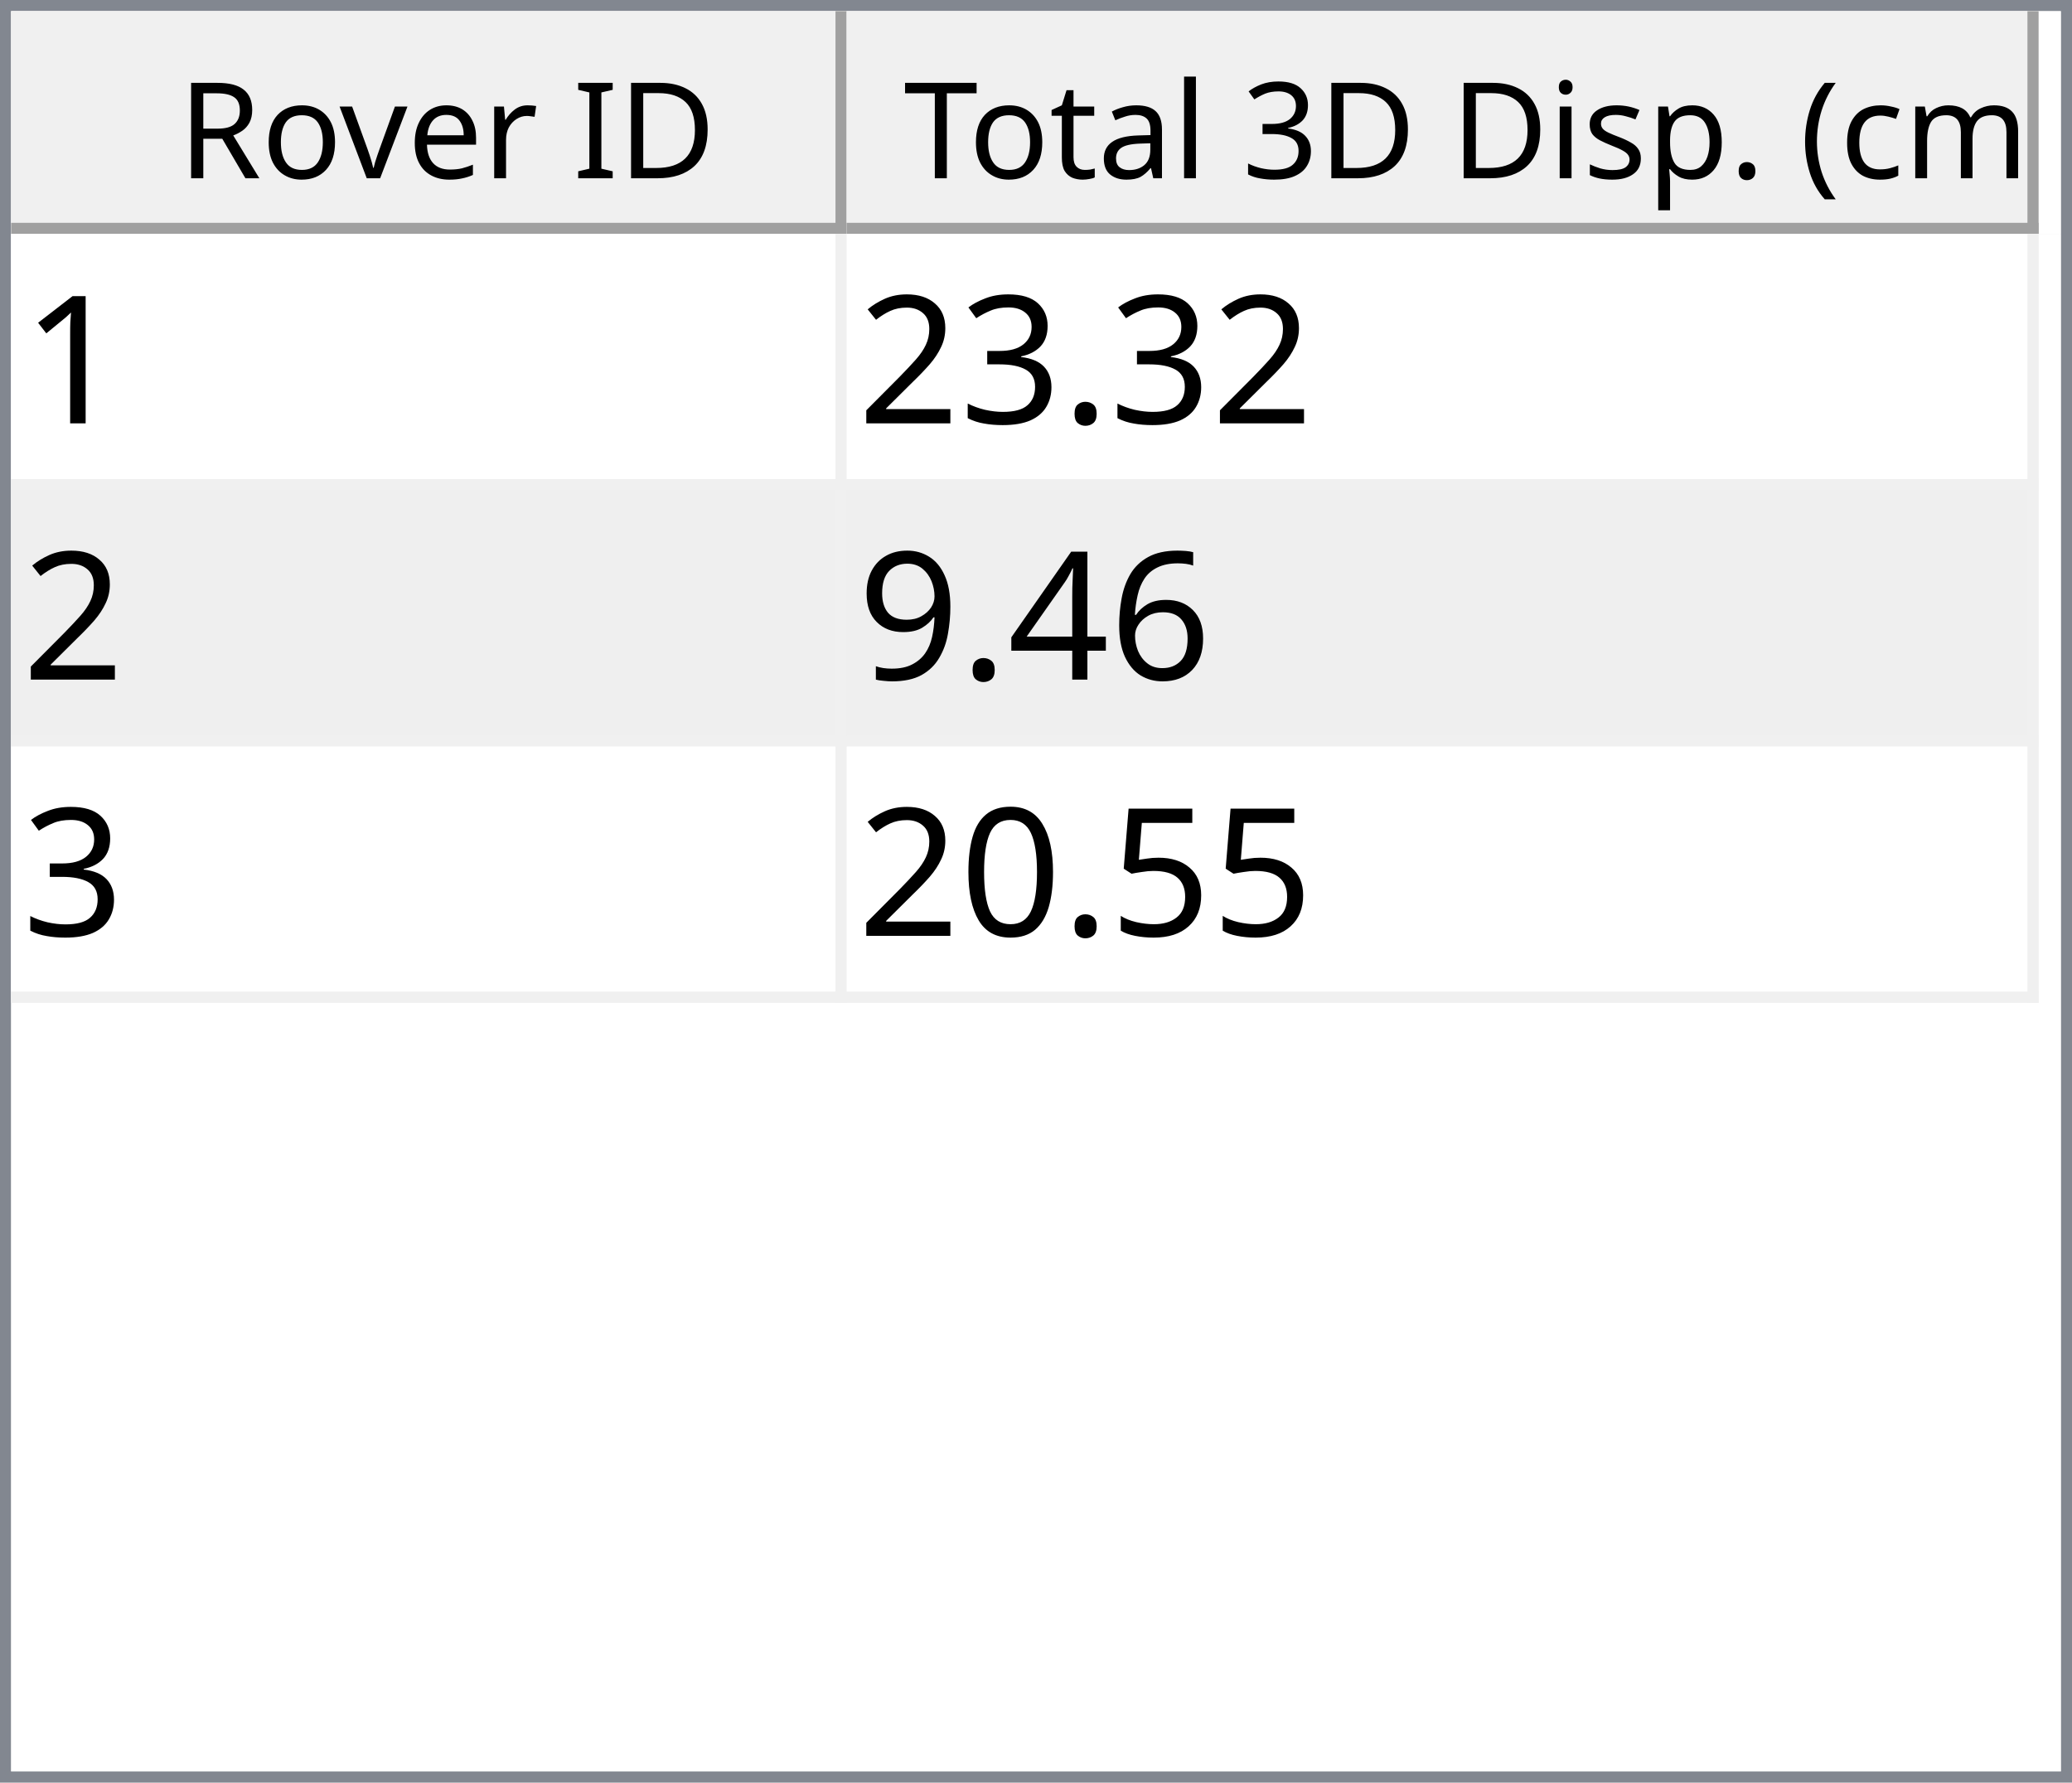
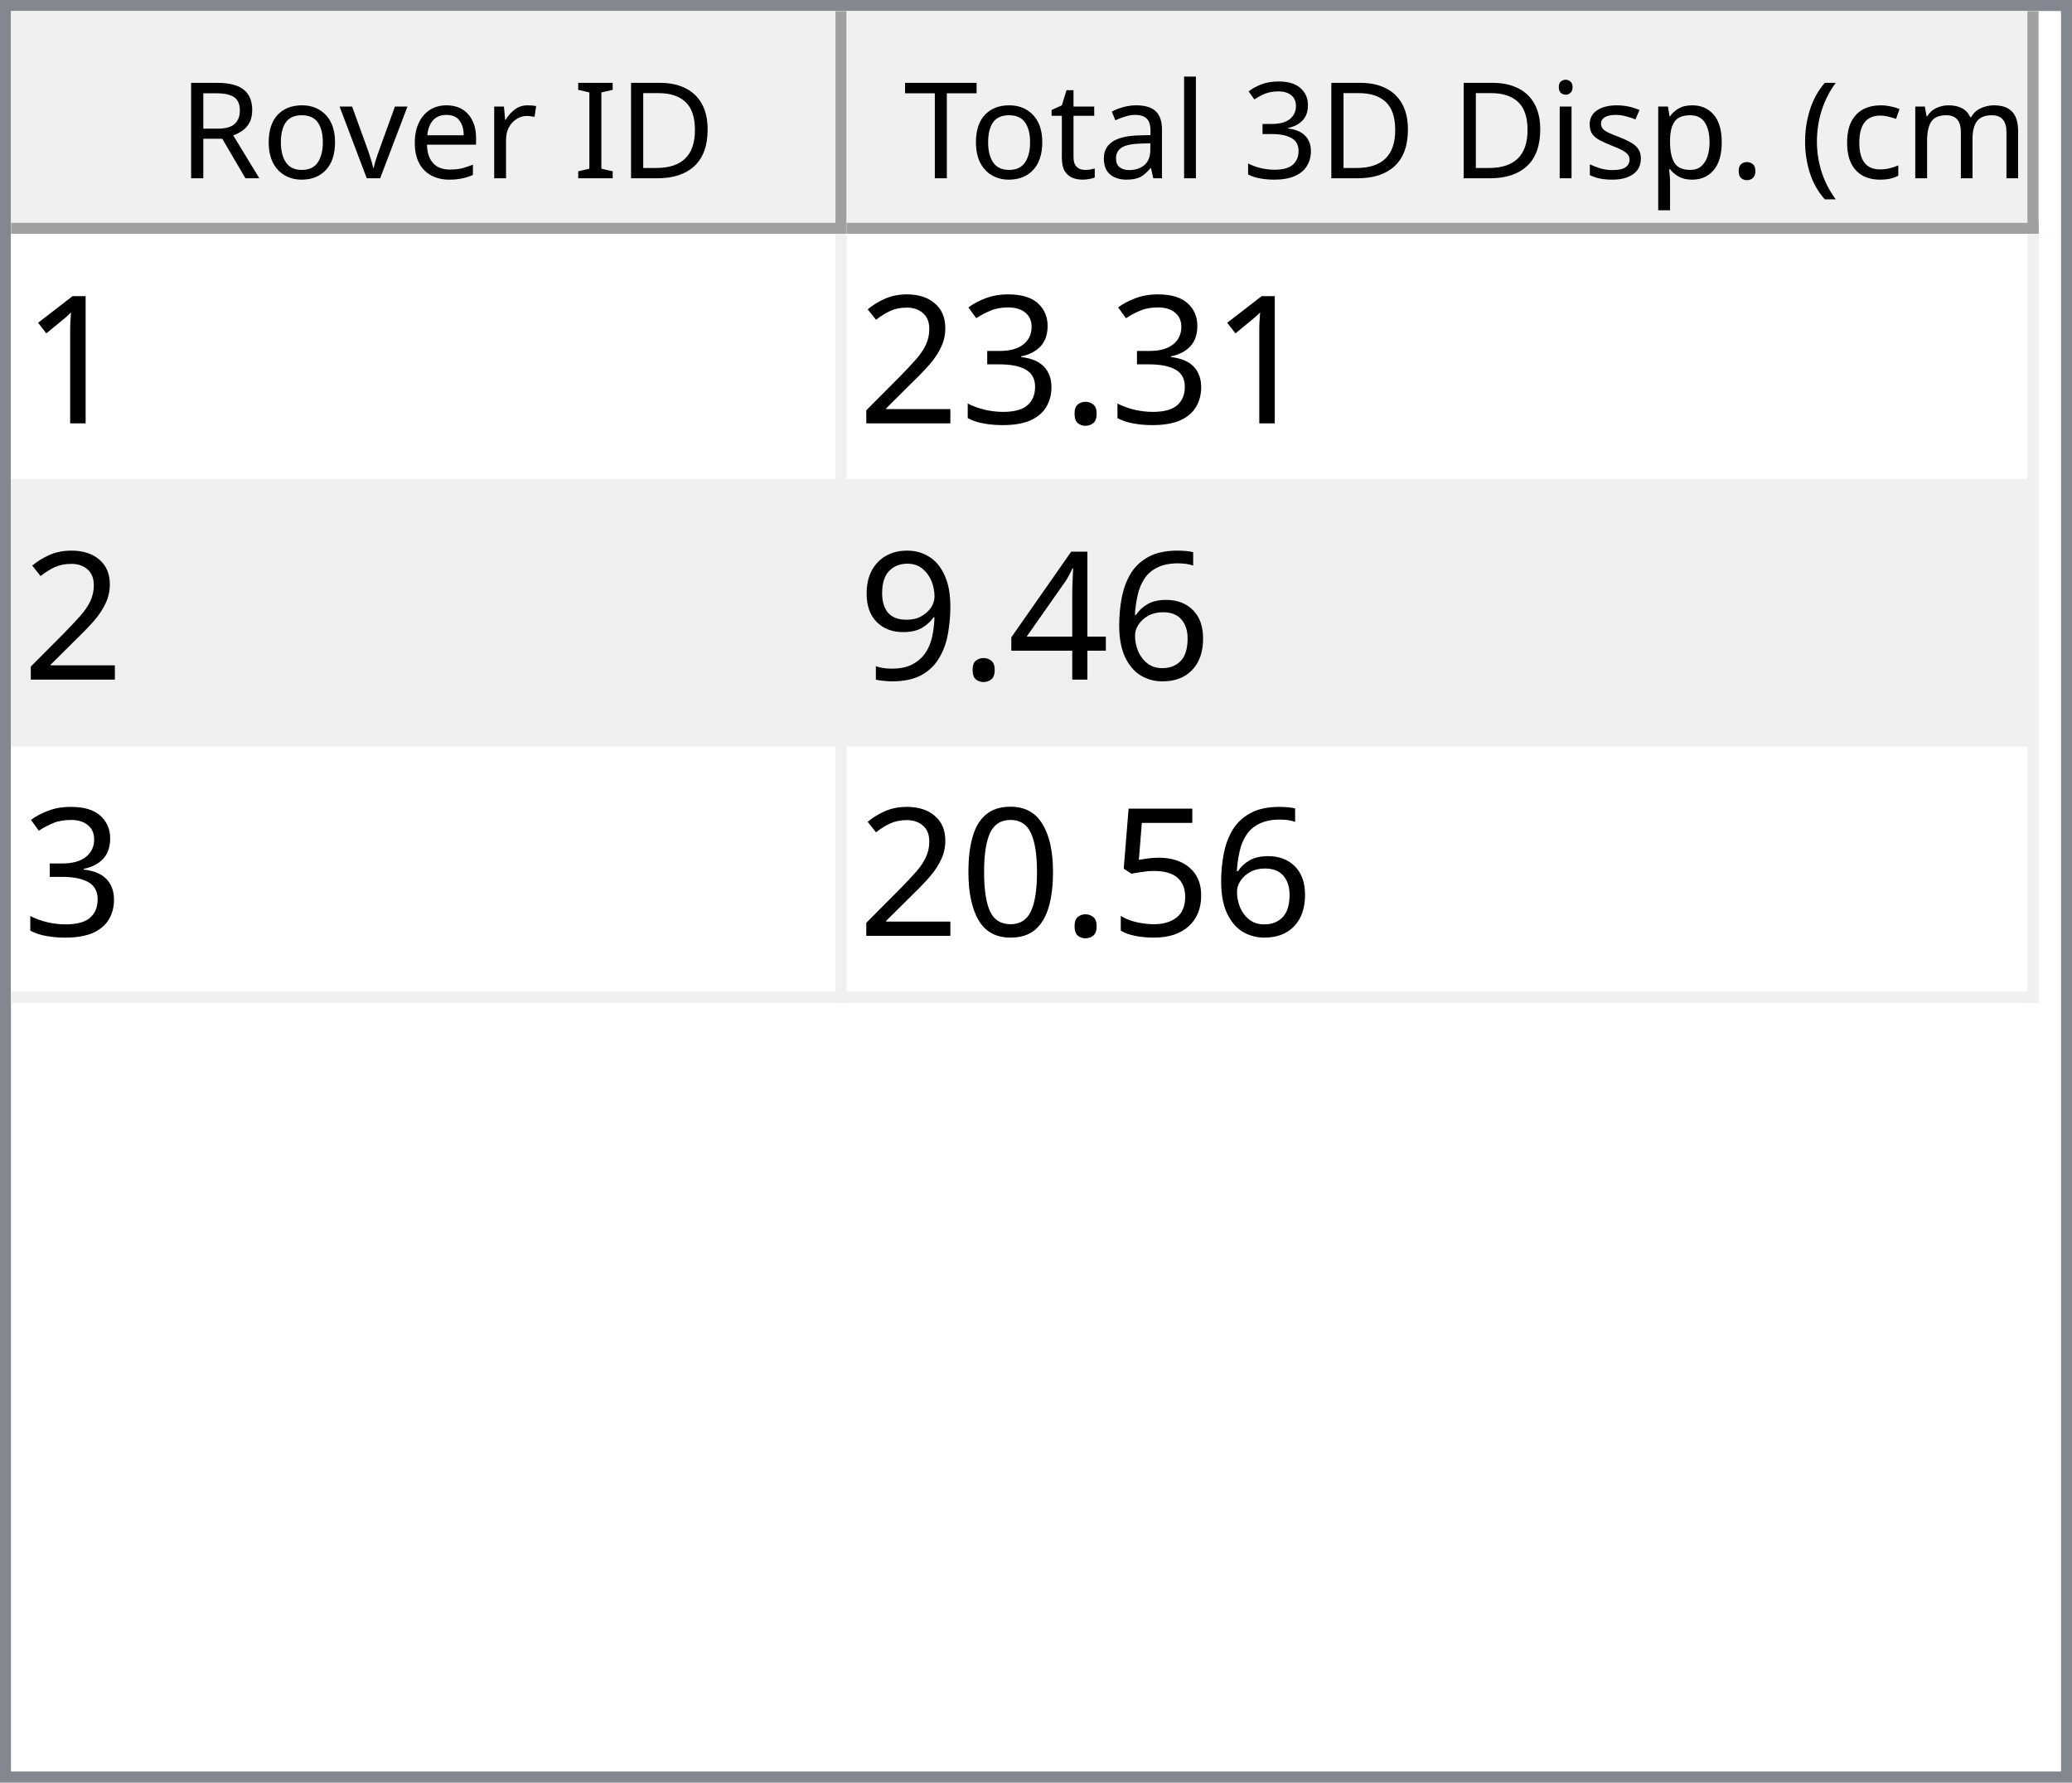
<svg xmlns="http://www.w3.org/2000/svg" style="fill-opacity:1; color-rendering:auto; color-interpolation:auto; text-rendering:auto; stroke:black; stroke-linecap:square; stroke-miterlimit:10; shape-rendering:auto; stroke-opacity:1; fill:black; stroke-dasharray:none; font-weight:normal; stroke-width:1; font-family:'Dialog'; font-style:normal; stroke-linejoin:miter; font-size:12px; stroke-dashoffset:0; image-rendering:auto;" width="186" height="160">
  <defs id="genericDefs" />
  <g>
    <defs id="defs1">
      <clipPath clipPathUnits="userSpaceOnUse" id="clipPath1">
        <path d="M0 0 L186 0 L186 160 L0 160 L0 0 Z" />
      </clipPath>
      <clipPath clipPathUnits="userSpaceOnUse" id="clipPath2">
        <path d="M0 0 L0 160 L186 160 L186 0 Z" />
      </clipPath>
      <clipPath clipPathUnits="userSpaceOnUse" id="clipPath3">
        <path d="M0 0 L0 20 L184 20 L184 0 Z" />
      </clipPath>
      <clipPath clipPathUnits="userSpaceOnUse" id="clipPath4">
        <path d="M0 0 L0 20 L75 20 L75 0 Z" />
      </clipPath>
      <clipPath clipPathUnits="userSpaceOnUse" id="clipPath5">
        <path d="M1 1 L1 19 L74 19 L74 1 Z" />
      </clipPath>
      <clipPath clipPathUnits="userSpaceOnUse" id="clipPath6">
        <path d="M0 0 L0 18 L73 18 L73 0 Z" />
      </clipPath>
      <clipPath clipPathUnits="userSpaceOnUse" id="clipPath7">
        <path d="M-0.5 -0.5 L-0.5 19.5 L74.5 19.5 L74.5 -0.5 Z" />
      </clipPath>
      <clipPath clipPathUnits="userSpaceOnUse" id="clipPath8">
        <path d="M0 0 L0 20 L107 20 L107 0 Z" />
      </clipPath>
      <clipPath clipPathUnits="userSpaceOnUse" id="clipPath9">
        <path d="M1 1 L1 19 L106 19 L106 1 Z" />
      </clipPath>
      <clipPath clipPathUnits="userSpaceOnUse" id="clipPath10">
        <path d="M0 0 L0 18 L105 18 L105 0 Z" />
      </clipPath>
      <clipPath clipPathUnits="userSpaceOnUse" id="clipPath11">
        <path d="M-0.5 -0.5 L-0.5 19.5 L106.5 19.5 L106.5 -0.5 Z" />
      </clipPath>
      <clipPath clipPathUnits="userSpaceOnUse" id="clipPath12">
        <path d="M0 0 L0 138 L184 138 L184 0 Z" />
      </clipPath>
      <clipPath clipPathUnits="userSpaceOnUse" id="clipPath13">
        <path d="M0 0 L0 69 L182 69 L182 0 Z" />
      </clipPath>
      <clipPath clipPathUnits="userSpaceOnUse" id="clipPath14">
        <path d="M-0.5 -0.5 L-0.5 68.5 L181.5 68.5 L181.5 -0.5 Z" />
      </clipPath>
      <clipPath clipPathUnits="userSpaceOnUse" id="clipPath15">
        <path d="M0 0 L0 22 L74 22 L74 0 Z" />
      </clipPath>
      <clipPath clipPathUnits="userSpaceOnUse" id="clipPath16">
        <path d="M0 0 L0 22 L106 22 L106 0 Z" />
      </clipPath>
      <font horiz-adv-x="64.551" id="font1">
        <font-face ascent="107.91" descent="25.098" units-per-em="100" style="font-style:normal; font-family:Segoe UI; font-weight:normal;" />
        <missing-glyph horiz-adv-x="64.551" d="M8.109 0 L8.109 68.266 L56.453 68.266 L56.453 0 L8.109 0 ZM15.328 7.234 L49.219 7.234 L49.219 61.031 L15.328 61.031 L15.328 7.234 Z" />
        <glyph unicode="D" horiz-adv-x="70.117" d="M9.188 0 L9.188 70.016 L28.516 70.016 Q65.531 70.016 65.531 35.891 Q65.531 19.672 55.25 9.836 Q44.969 0 27.734 0 L9.188 0 ZM17.391 62.594 L17.391 7.422 L27.828 7.422 Q41.609 7.422 49.273 14.797 Q56.938 22.172 56.938 35.688 Q56.938 62.594 28.328 62.594 L17.391 62.594 Z" />
        <glyph unicode="I" horiz-adv-x="26.611" d="M17.391 0 L9.188 0 L9.188 70.016 L17.391 70.016 L17.391 0 Z" />
        <glyph unicode=" " horiz-adv-x="27.393" d="" />
        <glyph unicode="r" horiz-adv-x="34.766" d="M34.188 41.891 Q32.078 43.5 28.125 43.5 Q23 43.5 19.555 38.672 Q16.109 33.844 16.109 25.484 L16.109 0 L8.109 0 L8.109 50 L16.109 50 L16.109 39.703 L16.312 39.703 Q18.016 44.969 21.531 47.922 Q25.047 50.875 29.391 50.875 Q32.516 50.875 34.188 50.203 L34.188 41.891 Z" />
        <glyph unicode="e" horiz-adv-x="52.295" d="M48.297 23 L12.984 23 Q13.188 14.656 17.484 10.109 Q21.781 5.562 29.297 5.562 Q37.75 5.562 44.828 11.141 L44.828 3.609 Q38.234 -1.172 27.391 -1.172 Q16.797 -1.172 10.742 5.641 Q4.688 12.453 4.688 24.812 Q4.688 36.469 11.305 43.82 Q17.922 51.172 27.734 51.172 Q37.547 51.172 42.922 44.828 Q48.297 38.484 48.297 27.203 L48.297 23 ZM40.094 29.781 Q40.047 36.719 36.75 40.578 Q33.453 44.438 27.594 44.438 Q21.922 44.438 17.969 40.383 Q14.016 36.328 13.094 29.781 L40.094 29.781 Z" />
        <glyph unicode="v" horiz-adv-x="47.9" d="M47.406 50 L27.484 0 L19.625 0 L0.688 50 L9.469 50 L22.172 13.672 Q23.578 9.672 23.922 6.688 L24.125 6.688 Q24.609 10.453 25.688 13.484 L38.969 50 L47.406 50 Z" />
        <glyph unicode="o" horiz-adv-x="58.594" d="M29 -1.172 Q17.922 -1.172 11.305 5.836 Q4.688 12.844 4.688 24.422 Q4.688 37.016 11.57 44.094 Q18.453 51.172 30.172 51.172 Q41.359 51.172 47.633 44.289 Q53.906 37.406 53.906 25.203 Q53.906 13.234 47.141 6.031 Q40.375 -1.172 29 -1.172 ZM29.594 44.438 Q21.875 44.438 17.383 39.188 Q12.891 33.938 12.891 24.703 Q12.891 15.828 17.43 10.695 Q21.969 5.562 29.594 5.562 Q37.359 5.562 41.531 10.594 Q45.703 15.625 45.703 24.906 Q45.703 34.281 41.531 39.359 Q37.359 44.438 29.594 44.438 Z" />
        <glyph unicode="R" horiz-adv-x="59.814" d="M59.375 0 L49.609 0 L37.891 19.625 Q36.281 22.359 34.766 24.289 Q33.25 26.219 31.664 27.438 Q30.078 28.656 28.25 29.219 Q26.422 29.781 24.125 29.781 L17.391 29.781 L17.391 0 L9.188 0 L9.188 70.016 L30.078 70.016 Q34.672 70.016 38.555 68.867 Q42.438 67.719 45.289 65.375 Q48.141 63.031 49.758 59.547 Q51.375 56.062 51.375 51.375 Q51.375 47.703 50.273 44.656 Q49.172 41.609 47.148 39.211 Q45.125 36.812 42.266 35.133 Q39.406 33.453 35.844 32.516 L35.844 32.328 Q37.594 31.547 38.891 30.547 Q40.188 29.547 41.359 28.18 Q42.531 26.812 43.68 25.078 Q44.828 23.344 46.234 21.047 L59.375 0 ZM17.391 62.594 L17.391 37.203 L28.516 37.203 Q31.594 37.203 34.203 38.133 Q36.812 39.062 38.719 40.797 Q40.625 42.531 41.703 45.047 Q42.781 47.562 42.781 50.688 Q42.781 56.297 39.141 59.445 Q35.5 62.594 28.609 62.594 L17.391 62.594 Z" />
        <glyph unicode=")" horiz-adv-x="30.176" d="M8.297 -15.922 L1.172 -15.922 Q16.406 2.344 16.406 26.812 Q16.406 51.469 1.078 70.016 L8.297 70.016 Q23.531 52.156 23.531 26.703 Q23.531 1.375 8.297 -15.922 Z" />
        <glyph unicode="m" horiz-adv-x="86.133" d="M79.109 0 L71.094 0 L71.094 28.719 Q71.094 37.016 68.531 40.727 Q65.969 44.438 59.906 44.438 Q54.781 44.438 51.195 39.75 Q47.609 35.062 47.609 28.516 L47.609 0 L39.594 0 L39.594 29.688 Q39.594 44.438 28.219 44.438 Q22.953 44.438 19.531 40.016 Q16.109 35.594 16.109 28.516 L16.109 0 L8.109 0 L8.109 50 L16.109 50 L16.109 42.094 L16.312 42.094 Q21.625 51.172 31.844 51.172 Q36.969 51.172 40.773 48.312 Q44.578 45.453 46 40.828 Q51.562 51.172 62.594 51.172 Q79.109 51.172 79.109 30.812 L79.109 0 Z" />
        <glyph unicode="c" horiz-adv-x="46.191" d="M42.188 2.297 Q36.422 -1.172 28.516 -1.172 Q17.828 -1.172 11.258 5.789 Q4.688 12.75 4.688 23.828 Q4.688 36.188 11.766 43.68 Q18.844 51.172 30.672 51.172 Q37.25 51.172 42.281 48.734 L42.281 40.531 Q36.719 44.438 30.375 44.438 Q22.703 44.438 17.797 38.945 Q12.891 33.453 12.891 24.516 Q12.891 15.719 17.508 10.641 Q22.125 5.562 29.891 5.562 Q36.422 5.562 42.188 9.906 L42.188 2.297 Z" />
        <glyph unicode="(" horiz-adv-x="30.176" d="M29.109 -15.922 L21.969 -15.922 Q6.844 1.375 6.844 26.703 Q6.844 52.156 21.969 70.016 L29.203 70.016 Q13.875 51.469 13.875 26.812 Q13.875 2.344 29.109 -15.922 Z" />
        <glyph unicode="." horiz-adv-x="21.68" d="M10.891 -1.078 Q8.641 -1.078 7.055 0.539 Q5.469 2.156 5.469 4.391 Q5.469 6.641 7.055 8.273 Q8.641 9.906 10.891 9.906 Q13.188 9.906 14.797 8.273 Q16.406 6.641 16.406 4.391 Q16.406 2.156 14.797 0.539 Q13.188 -1.078 10.891 -1.078 Z" />
        <glyph unicode="p" horiz-adv-x="58.789" d="M16.312 7.234 L16.109 7.234 L16.109 -23 L8.109 -23 L8.109 50 L16.109 50 L16.109 41.219 L16.312 41.219 Q22.219 51.172 33.594 51.172 Q43.266 51.172 48.688 44.461 Q54.109 37.75 54.109 26.469 Q54.109 13.922 48 6.375 Q41.891 -1.172 31.297 -1.172 Q21.578 -1.172 16.312 7.234 ZM16.109 27.391 L16.109 20.406 Q16.109 14.203 20.141 9.883 Q24.172 5.562 30.375 5.562 Q37.641 5.562 41.773 11.133 Q45.906 16.703 45.906 26.609 Q45.906 34.969 42.047 39.703 Q38.188 44.438 31.594 44.438 Q24.609 44.438 20.359 39.578 Q16.109 34.719 16.109 27.391 Z" />
        <glyph unicode="s" horiz-adv-x="42.432" d="M5.078 1.812 L5.078 10.406 Q11.625 5.562 19.484 5.562 Q30.031 5.562 30.031 12.594 Q30.031 14.594 29.125 15.992 Q28.219 17.391 26.68 18.461 Q25.141 19.531 23.07 20.383 Q21 21.234 18.609 22.172 Q15.281 23.484 12.766 24.828 Q10.25 26.172 8.57 27.859 Q6.891 29.547 6.031 31.695 Q5.172 33.844 5.172 36.719 Q5.172 40.234 6.789 42.945 Q8.406 45.656 11.086 47.484 Q13.766 49.312 17.211 50.242 Q20.656 51.172 24.312 51.172 Q30.812 51.172 35.938 48.922 L35.938 40.828 Q30.422 44.438 23.25 44.438 Q21 44.438 19.195 43.922 Q17.391 43.406 16.094 42.477 Q14.797 41.547 14.086 40.258 Q13.375 38.969 13.375 37.406 Q13.375 35.453 14.086 34.133 Q14.797 32.812 16.164 31.789 Q17.531 30.766 19.484 29.938 Q21.438 29.109 23.922 28.125 Q27.25 26.859 29.883 25.516 Q32.516 24.172 34.375 22.484 Q36.234 20.797 37.234 18.602 Q38.234 16.406 38.234 13.375 Q38.234 9.672 36.602 6.938 Q34.969 4.203 32.234 2.398 Q29.5 0.594 25.93 -0.289 Q22.359 -1.172 18.453 -1.172 Q10.75 -1.172 5.078 1.812 Z" />
        <glyph unicode="i" horiz-adv-x="24.219" d="M12.203 62.703 Q10.062 62.703 8.547 64.164 Q7.031 65.625 7.031 67.875 Q7.031 70.125 8.547 71.609 Q10.062 73.094 12.203 73.094 Q14.406 73.094 15.945 71.609 Q17.484 70.125 17.484 67.875 Q17.484 65.719 15.945 64.211 Q14.406 62.703 12.203 62.703 ZM16.109 0 L8.109 0 L8.109 50 L16.109 50 L16.109 0 Z" />
        <glyph unicode="3" horiz-adv-x="53.906" d="M46.531 19.828 Q46.531 15.094 44.75 11.211 Q42.969 7.328 39.719 4.57 Q36.469 1.812 31.93 0.297 Q27.391 -1.219 21.922 -1.219 Q11.922 -1.219 6 2.594 L6 11.188 Q13.094 5.609 22.219 5.609 Q25.875 5.609 28.828 6.539 Q31.781 7.469 33.906 9.227 Q36.031 10.984 37.18 13.477 Q38.328 15.969 38.328 19.094 Q38.328 32.812 18.797 32.812 L12.984 32.812 L12.984 39.594 L18.5 39.594 Q35.797 39.594 35.797 52.484 Q35.797 64.406 22.609 64.406 Q15.188 64.406 8.688 59.422 L8.688 67.188 Q15.375 71.188 24.609 71.188 Q29 71.188 32.57 69.969 Q36.141 68.75 38.68 66.555 Q41.219 64.359 42.609 61.281 Q44 58.203 44 54.5 Q44 40.672 30.031 36.719 L30.031 36.531 Q33.594 36.141 36.625 34.797 Q39.656 33.453 41.852 31.305 Q44.047 29.156 45.289 26.25 Q46.531 23.344 46.531 19.828 Z" />
        <glyph unicode="l" horiz-adv-x="24.219" d="M16.109 0 L8.109 0 L8.109 74.031 L16.109 74.031 L16.109 0 Z" />
        <glyph unicode="a" horiz-adv-x="50.879" d="M43.891 0 L35.891 0 L35.891 7.812 L35.688 7.812 Q30.469 -1.172 20.312 -1.172 Q12.844 -1.172 8.617 2.781 Q4.391 6.734 4.391 13.281 Q4.391 27.297 20.906 29.594 L35.891 31.688 Q35.891 44.438 25.594 44.438 Q16.547 44.438 9.281 38.281 L9.281 46.484 Q16.656 51.172 26.266 51.172 Q43.891 51.172 43.891 32.516 L43.891 0 ZM35.891 25.297 L23.828 23.641 Q18.266 22.859 15.43 20.875 Q12.594 18.891 12.594 13.875 Q12.594 10.203 15.211 7.883 Q17.828 5.562 22.172 5.562 Q28.125 5.562 32.008 9.742 Q35.891 13.922 35.891 20.312 L35.891 25.297 Z" />
        <glyph unicode="t" horiz-adv-x="33.887" d="M31.297 0.484 Q28.469 -1.078 23.828 -1.078 Q10.688 -1.078 10.688 13.578 L10.688 43.172 L2.094 43.172 L2.094 50 L10.688 50 L10.688 62.203 L18.703 64.797 L18.703 50 L31.297 50 L31.297 43.172 L18.703 43.172 L18.703 14.984 Q18.703 9.969 20.414 7.82 Q22.125 5.672 26.078 5.672 Q29.109 5.672 31.297 7.328 L31.297 0.484 Z" />
        <glyph unicode="T" horiz-adv-x="52.393" d="M50.594 62.594 L30.375 62.594 L30.375 0 L22.172 0 L22.172 62.594 L2 62.594 L2 70.016 L50.594 70.016 L50.594 62.594 Z" />
      </font>
      <font horiz-adv-x="75.0" id="font2">
        <font-face ascent="100.537" descent="21.973" units-per-em="100" style="font-style:normal; font-family:sans-serif; font-weight:normal;" />
        <missing-glyph horiz-adv-x="75.0" d="M12.5 0 L12.5 62.5 L62.5 62.5 L62.5 0 L12.5 0 ZM14.062 1.562 L60.938 1.562 L60.938 60.938 L14.062 60.938 L14.062 1.562 Z" />
        <glyph unicode="1" horiz-adv-x="55.615" d="M37.25 0 L28.469 0 L28.469 56 Q25.297 52.984 20.141 49.953 Q14.984 46.922 10.891 45.406 L10.891 53.906 Q18.266 57.375 23.781 62.305 Q29.297 67.234 31.594 71.875 L37.25 71.875 L37.25 0 Z" />
        <glyph unicode="." horiz-adv-x="27.783" d="M9.078 0 L9.078 10.016 L19.094 10.016 L19.094 0 L9.078 0 Z" />
        <glyph unicode="3" horiz-adv-x="55.615" d="M4.203 18.891 L12.984 20.062 Q14.5 12.594 18.141 9.297 Q21.781 6 27 6 Q33.203 6 37.477 10.297 Q41.75 14.594 41.75 20.953 Q41.75 27 37.797 30.93 Q33.844 34.859 27.734 34.859 Q25.25 34.859 21.531 33.891 L22.516 41.609 Q23.391 41.5 23.922 41.5 Q29.547 41.5 34.039 44.43 Q38.531 47.359 38.531 53.469 Q38.531 58.297 35.258 61.477 Q31.984 64.656 26.812 64.656 Q21.688 64.656 18.266 61.43 Q14.844 58.203 13.875 51.766 L5.078 53.328 Q6.688 62.156 12.398 67.016 Q18.109 71.875 26.609 71.875 Q32.469 71.875 37.398 69.359 Q42.328 66.844 44.945 62.5 Q47.562 58.156 47.562 53.266 Q47.562 48.641 45.07 44.828 Q42.578 41.016 37.703 38.766 Q44.047 37.312 47.562 32.695 Q51.078 28.078 51.078 21.141 Q51.078 11.766 44.242 5.25 Q37.406 -1.266 26.953 -1.266 Q17.531 -1.266 11.305 4.352 Q5.078 9.969 4.203 18.891 Z" />
        <glyph unicode="2" horiz-adv-x="55.615" d="M50.344 8.453 L50.344 0 L3.031 0 Q2.938 3.172 4.047 6.109 Q5.859 10.938 9.836 15.625 Q13.812 20.312 21.344 26.469 Q33.016 36.031 37.117 41.625 Q41.219 47.219 41.219 52.203 Q41.219 57.422 37.477 61.008 Q33.734 64.594 27.734 64.594 Q21.391 64.594 17.578 60.789 Q13.766 56.984 13.719 50.25 L4.688 51.172 Q5.609 61.281 11.664 66.578 Q17.719 71.875 27.938 71.875 Q38.234 71.875 44.242 66.164 Q50.25 60.453 50.25 52 Q50.25 47.703 48.492 43.555 Q46.734 39.406 42.656 34.812 Q38.578 30.219 29.109 22.219 Q21.188 15.578 18.945 13.211 Q16.703 10.844 15.234 8.453 L50.344 8.453 Z" />
        <glyph unicode="6" horiz-adv-x="55.615" d="M49.75 54.047 L41.016 53.375 Q39.844 58.547 37.703 60.891 Q34.125 64.656 28.906 64.656 Q24.703 64.656 21.531 62.312 Q17.391 59.281 14.992 53.469 Q12.594 47.656 12.5 36.922 Q15.672 41.75 20.266 44.094 Q24.859 46.438 29.891 46.438 Q38.672 46.438 44.852 39.969 Q51.031 33.5 51.031 23.25 Q51.031 16.5 48.125 10.719 Q45.219 4.938 40.141 1.859 Q35.062 -1.219 28.609 -1.219 Q17.625 -1.219 10.695 6.859 Q3.766 14.938 3.766 33.5 Q3.766 54.25 11.422 63.672 Q18.109 71.875 29.438 71.875 Q37.891 71.875 43.289 67.141 Q48.688 62.406 49.75 54.047 ZM13.875 23.188 Q13.875 18.656 15.797 14.508 Q17.719 10.359 21.188 8.18 Q24.656 6 28.469 6 Q34.031 6 38.039 10.492 Q42.047 14.984 42.047 22.703 Q42.047 30.125 38.086 34.398 Q34.125 38.672 28.125 38.672 Q22.172 38.672 18.023 34.398 Q13.875 30.125 13.875 23.188 Z" />
        <glyph unicode="4" horiz-adv-x="55.615" d="M32.328 0 L32.328 17.141 L1.266 17.141 L1.266 25.203 L33.938 71.578 L41.109 71.578 L41.109 25.203 L50.781 25.203 L50.781 17.141 L41.109 17.141 L41.109 0 L32.328 0 ZM32.328 25.203 L32.328 57.469 L9.906 25.203 L32.328 25.203 Z" />
        <glyph unicode="9" horiz-adv-x="55.615" d="M5.469 16.547 L13.922 17.328 Q14.984 11.375 18.016 8.688 Q21.047 6 25.781 6 Q29.828 6 32.883 7.859 Q35.938 9.719 37.891 12.82 Q39.844 15.922 41.164 21.195 Q42.484 26.469 42.484 31.938 Q42.484 32.516 42.438 33.688 Q39.797 29.5 35.234 26.883 Q30.672 24.266 25.344 24.266 Q16.453 24.266 10.305 30.711 Q4.156 37.156 4.156 47.703 Q4.156 58.594 10.578 65.234 Q17 71.875 26.656 71.875 Q33.641 71.875 39.43 68.117 Q45.219 64.359 48.219 57.398 Q51.219 50.438 51.219 37.25 Q51.219 23.531 48.242 15.406 Q45.266 7.281 39.383 3.031 Q33.5 -1.219 25.594 -1.219 Q17.188 -1.219 11.867 3.445 Q6.547 8.109 5.469 16.547 ZM41.453 48.141 Q41.453 55.719 37.43 60.156 Q33.406 64.594 27.734 64.594 Q21.875 64.594 17.531 59.812 Q13.188 55.031 13.188 47.406 Q13.188 40.578 17.312 36.305 Q21.438 32.031 27.484 32.031 Q33.594 32.031 37.523 36.305 Q41.453 40.578 41.453 48.141 Z" />
        <glyph unicode="5" horiz-adv-x="55.615" d="M4.156 18.75 L13.375 19.531 Q14.406 12.797 18.141 9.398 Q21.875 6 27.156 6 Q33.5 6 37.891 10.789 Q42.281 15.578 42.281 23.484 Q42.281 31 38.062 35.352 Q33.844 39.703 27 39.703 Q22.75 39.703 19.336 37.773 Q15.922 35.844 13.969 32.766 L5.719 33.844 L12.641 70.609 L48.25 70.609 L48.25 62.203 L19.672 62.203 L15.828 42.969 Q22.266 47.469 29.344 47.469 Q38.719 47.469 45.164 40.969 Q51.609 34.469 51.609 24.266 Q51.609 14.547 45.953 7.469 Q39.062 -1.219 27.156 -1.219 Q17.391 -1.219 11.211 4.25 Q5.031 9.719 4.156 18.75 Z" />
        <glyph unicode="0" horiz-adv-x="55.615" d="M4.156 35.297 Q4.156 48 6.766 55.742 Q9.375 63.484 14.523 67.68 Q19.672 71.875 27.484 71.875 Q33.25 71.875 37.594 69.555 Q41.938 67.234 44.773 62.867 Q47.609 58.5 49.219 52.227 Q50.828 45.953 50.828 35.297 Q50.828 22.703 48.242 14.969 Q45.656 7.234 40.508 3.008 Q35.359 -1.219 27.484 -1.219 Q17.141 -1.219 11.234 6.203 Q4.156 15.141 4.156 35.297 ZM13.188 35.297 Q13.188 17.672 17.312 11.836 Q21.438 6 27.484 6 Q33.547 6 37.672 11.859 Q41.797 17.719 41.797 35.297 Q41.797 52.984 37.672 58.789 Q33.547 64.594 27.391 64.594 Q21.344 64.594 17.719 59.469 Q13.188 52.938 13.188 35.297 Z" />
      </font>
    </defs>
    <g style="fill:white; stroke:white;">
      <rect x="0" y="0" width="186" style="clip-path:url(#clipPath1); stroke:none;" height="160" />
    </g>
    <g style="fill:white; text-rendering:optimizeSpeed; color-rendering:optimizeSpeed; image-rendering:optimizeSpeed; shape-rendering:crispEdges; stroke:white; color-interpolation:sRGB;">
      <rect x="0" width="186" height="160" y="0" style="stroke:none;" />
      <path style="stroke:none;" d="M0 160 L186 160 L186 0 L0 0 Z" />
    </g>
    <g style="fill:rgb(240,240,240); font-family:'Segoe UI'; stroke:rgb(240,240,240);">
      <rect x="0" y="0" width="186" style="clip-path:url(#clipPath2); stroke:none;" height="160" />
    </g>
    <g style="fill:rgb(130,135,144); font-family:'Segoe UI'; stroke:rgb(130,135,144);">
      <path d="M0 0 L186 0 L186 160 L0 160 L0 0 ZM1 1 L185 1 L185 159 L1 159 L1 1 Z" style="fill-rule:evenodd; clip-path:url(#clipPath2); stroke:none;" />
    </g>
    <g style="fill:white; font-family:'Segoe UI'; stroke:white;" transform="translate(1,1)">
      <rect x="0" y="0" width="184" style="clip-path:url(#clipPath3); stroke:none;" height="20" />
    </g>
    <g style="fill:rgb(240,240,240); font-family:'Segoe UI'; stroke:rgb(240,240,240);" transform="translate(1,1)">
      <rect x="0" y="0" width="75" style="clip-path:url(#clipPath4); stroke:none;" height="20" />
    </g>
    <g style="font-family:'Segoe UI';" transform="translate(2,2)">
      <text x="14" xml:space="preserve" y="14" style="clip-path:url(#clipPath6); stroke:none;">Rover ID</text>
    </g>
    <g style="fill:rgb(160,160,160); font-family:'Segoe UI'; stroke:rgb(160,160,160); stroke-linejoin:bevel;" transform="translate(1.5,1.5)">
      <line x1="74" x2="74" y1="0" style="fill:none; clip-path:url(#clipPath7);" y2="19" />
    </g>
    <g style="fill:rgb(160,160,160); font-family:'Segoe UI'; stroke:rgb(160,160,160); stroke-linejoin:bevel;" transform="matrix(1,0,0,1,1,1) translate(0.5,0.5)">
      <line x1="0" x2="74" y1="19" style="fill:none; clip-path:url(#clipPath7);" y2="19" />
    </g>
    <g style="fill:rgb(240,240,240); font-family:'Segoe UI'; stroke:rgb(240,240,240);" transform="translate(76,1)">
      <rect x="0" y="0" width="107" style="clip-path:url(#clipPath8); stroke:none;" height="20" />
    </g>
    <g style="font-family:'Segoe UI';" transform="translate(77,2)">
      <text x="1" xml:space="preserve" y="14" style="clip-path:url(#clipPath10); stroke:none;"> Total 3D Disp. (cm)</text>
    </g>
    <g style="fill:rgb(160,160,160); font-family:'Segoe UI'; stroke:rgb(160,160,160); stroke-linejoin:bevel;" transform="translate(76.5,1.5)">
      <line x1="106" x2="106" y1="0" style="fill:none; clip-path:url(#clipPath11);" y2="19" />
    </g>
    <g style="fill:rgb(160,160,160); font-family:'Segoe UI'; stroke:rgb(160,160,160); stroke-linejoin:bevel;" transform="matrix(1,0,0,1,76,1) translate(0.5,0.5)">
      <line x1="0" x2="106" y1="19" style="fill:none; clip-path:url(#clipPath11);" y2="19" />
    </g>
    <g style="fill:white; font-family:'Segoe UI'; stroke:white;" transform="translate(1,21)">
      <rect x="0" y="0" width="184" style="clip-path:url(#clipPath12); stroke:none;" height="138" />
    </g>
    <g style="fill:rgb(240,240,240); font-size:16px; font-family:sans-serif; stroke:rgb(240,240,240);" transform="translate(1,21)">
      <rect x="0" y="0" width="182" style="clip-path:url(#clipPath13); stroke:none;" height="69" />
      <line transform="translate(0.5,0.5)" x1="0" x2="181" y1="22" style="clip-path:url(#clipPath14); fill:none; stroke-linejoin:bevel;" y2="22" />
    </g>
    <g transform="matrix(1,0,0,1,1,21) translate(0.5,0.5)" style="fill:rgb(240,240,240); font-size:16px; font-family:sans-serif; stroke:rgb(240,240,240); stroke-linejoin:bevel;">
      <line x1="0" x2="181" y1="45" style="fill:none; clip-path:url(#clipPath14);" y2="45" />
    </g>
    <g transform="matrix(1,0,0,1,1,21) translate(0.5,0.5)" style="fill:rgb(240,240,240); font-size:16px; font-family:sans-serif; stroke:rgb(240,240,240); stroke-linejoin:bevel;">
      <line x1="0" x2="181" y1="68" style="fill:none; clip-path:url(#clipPath14);" y2="68" />
    </g>
    <g transform="matrix(1,0,0,1,1,21) translate(0.5,0.5)" style="fill:rgb(240,240,240); font-size:16px; font-family:sans-serif; stroke:rgb(240,240,240); stroke-linejoin:bevel;">
      <line x1="74" x2="74" y1="0" style="fill:none; clip-path:url(#clipPath14);" y2="68" />
    </g>
    <g transform="matrix(1,0,0,1,1,21) translate(0.5,0.5)" style="fill:rgb(240,240,240); font-size:16px; font-family:sans-serif; stroke:rgb(240,240,240); stroke-linejoin:bevel;">
      <line x1="181" x2="181" y1="0" style="fill:none; clip-path:url(#clipPath14);" y2="68" />
    </g>
    <g style="fill:white; font-size:16px; font-family:sans-serif; stroke:white;" transform="matrix(1,0,0,1,1,21)">
      <rect x="0" y="0" width="74" style="clip-path:url(#clipPath15); stroke:none;" height="22" />
      <text x="1" y="17" style="fill:black; clip-path:url(#clipPath15); stroke:none;" xml:space="preserve">1</text>
    </g>
    <g style="fill:white; font-size:16px; font-family:sans-serif; stroke:white;" transform="matrix(1,0,0,1,1,21) translate(75,0)">
      <rect x="0" y="0" width="106" style="clip-path:url(#clipPath16); stroke:none;" height="22" />
-       <text x="1" y="17" style="fill:black; clip-path:url(#clipPath16); stroke:none;" xml:space="preserve">23.32</text>
+       <text x="1" y="17" style="fill:black; clip-path:url(#clipPath16); stroke:none;" xml:space="preserve">23.31</text>
    </g>
    <g style="fill:rgb(239,239,239); font-size:16px; font-family:sans-serif; stroke:rgb(239,239,239);" transform="matrix(1,0,0,1,1,21) translate(0,23)">
      <rect x="0" y="0" width="74" style="clip-path:url(#clipPath15); stroke:none;" height="22" />
      <text x="1" y="17" style="fill:black; clip-path:url(#clipPath15); stroke:none;" xml:space="preserve">2</text>
    </g>
    <g style="fill:rgb(239,239,239); font-size:16px; font-family:sans-serif; stroke:rgb(239,239,239);" transform="matrix(1,0,0,1,1,21) translate(75,23)">
      <rect x="0" y="0" width="106" style="clip-path:url(#clipPath16); stroke:none;" height="22" />
      <text x="1" y="17" style="fill:black; clip-path:url(#clipPath16); stroke:none;" xml:space="preserve">9.46</text>
    </g>
    <g style="fill:white; font-size:16px; font-family:sans-serif; stroke:white;" transform="matrix(1,0,0,1,1,21) translate(0,46)">
      <rect x="0" y="0" width="74" style="clip-path:url(#clipPath15); stroke:none;" height="22" />
      <text x="1" y="17" style="fill:black; clip-path:url(#clipPath15); stroke:none;" xml:space="preserve">3</text>
    </g>
    <g style="fill:white; font-size:16px; font-family:sans-serif; stroke:white;" transform="matrix(1,0,0,1,1,21) translate(75,46)">
      <rect x="0" y="0" width="106" style="clip-path:url(#clipPath16); stroke:none;" height="22" />
-       <text x="1" y="17" style="fill:black; clip-path:url(#clipPath16); stroke:none;" xml:space="preserve">20.55</text>
+       <text x="1" y="17" style="fill:black; clip-path:url(#clipPath16); stroke:none;" xml:space="preserve">20.56</text>
    </g>
  </g>
</svg>
